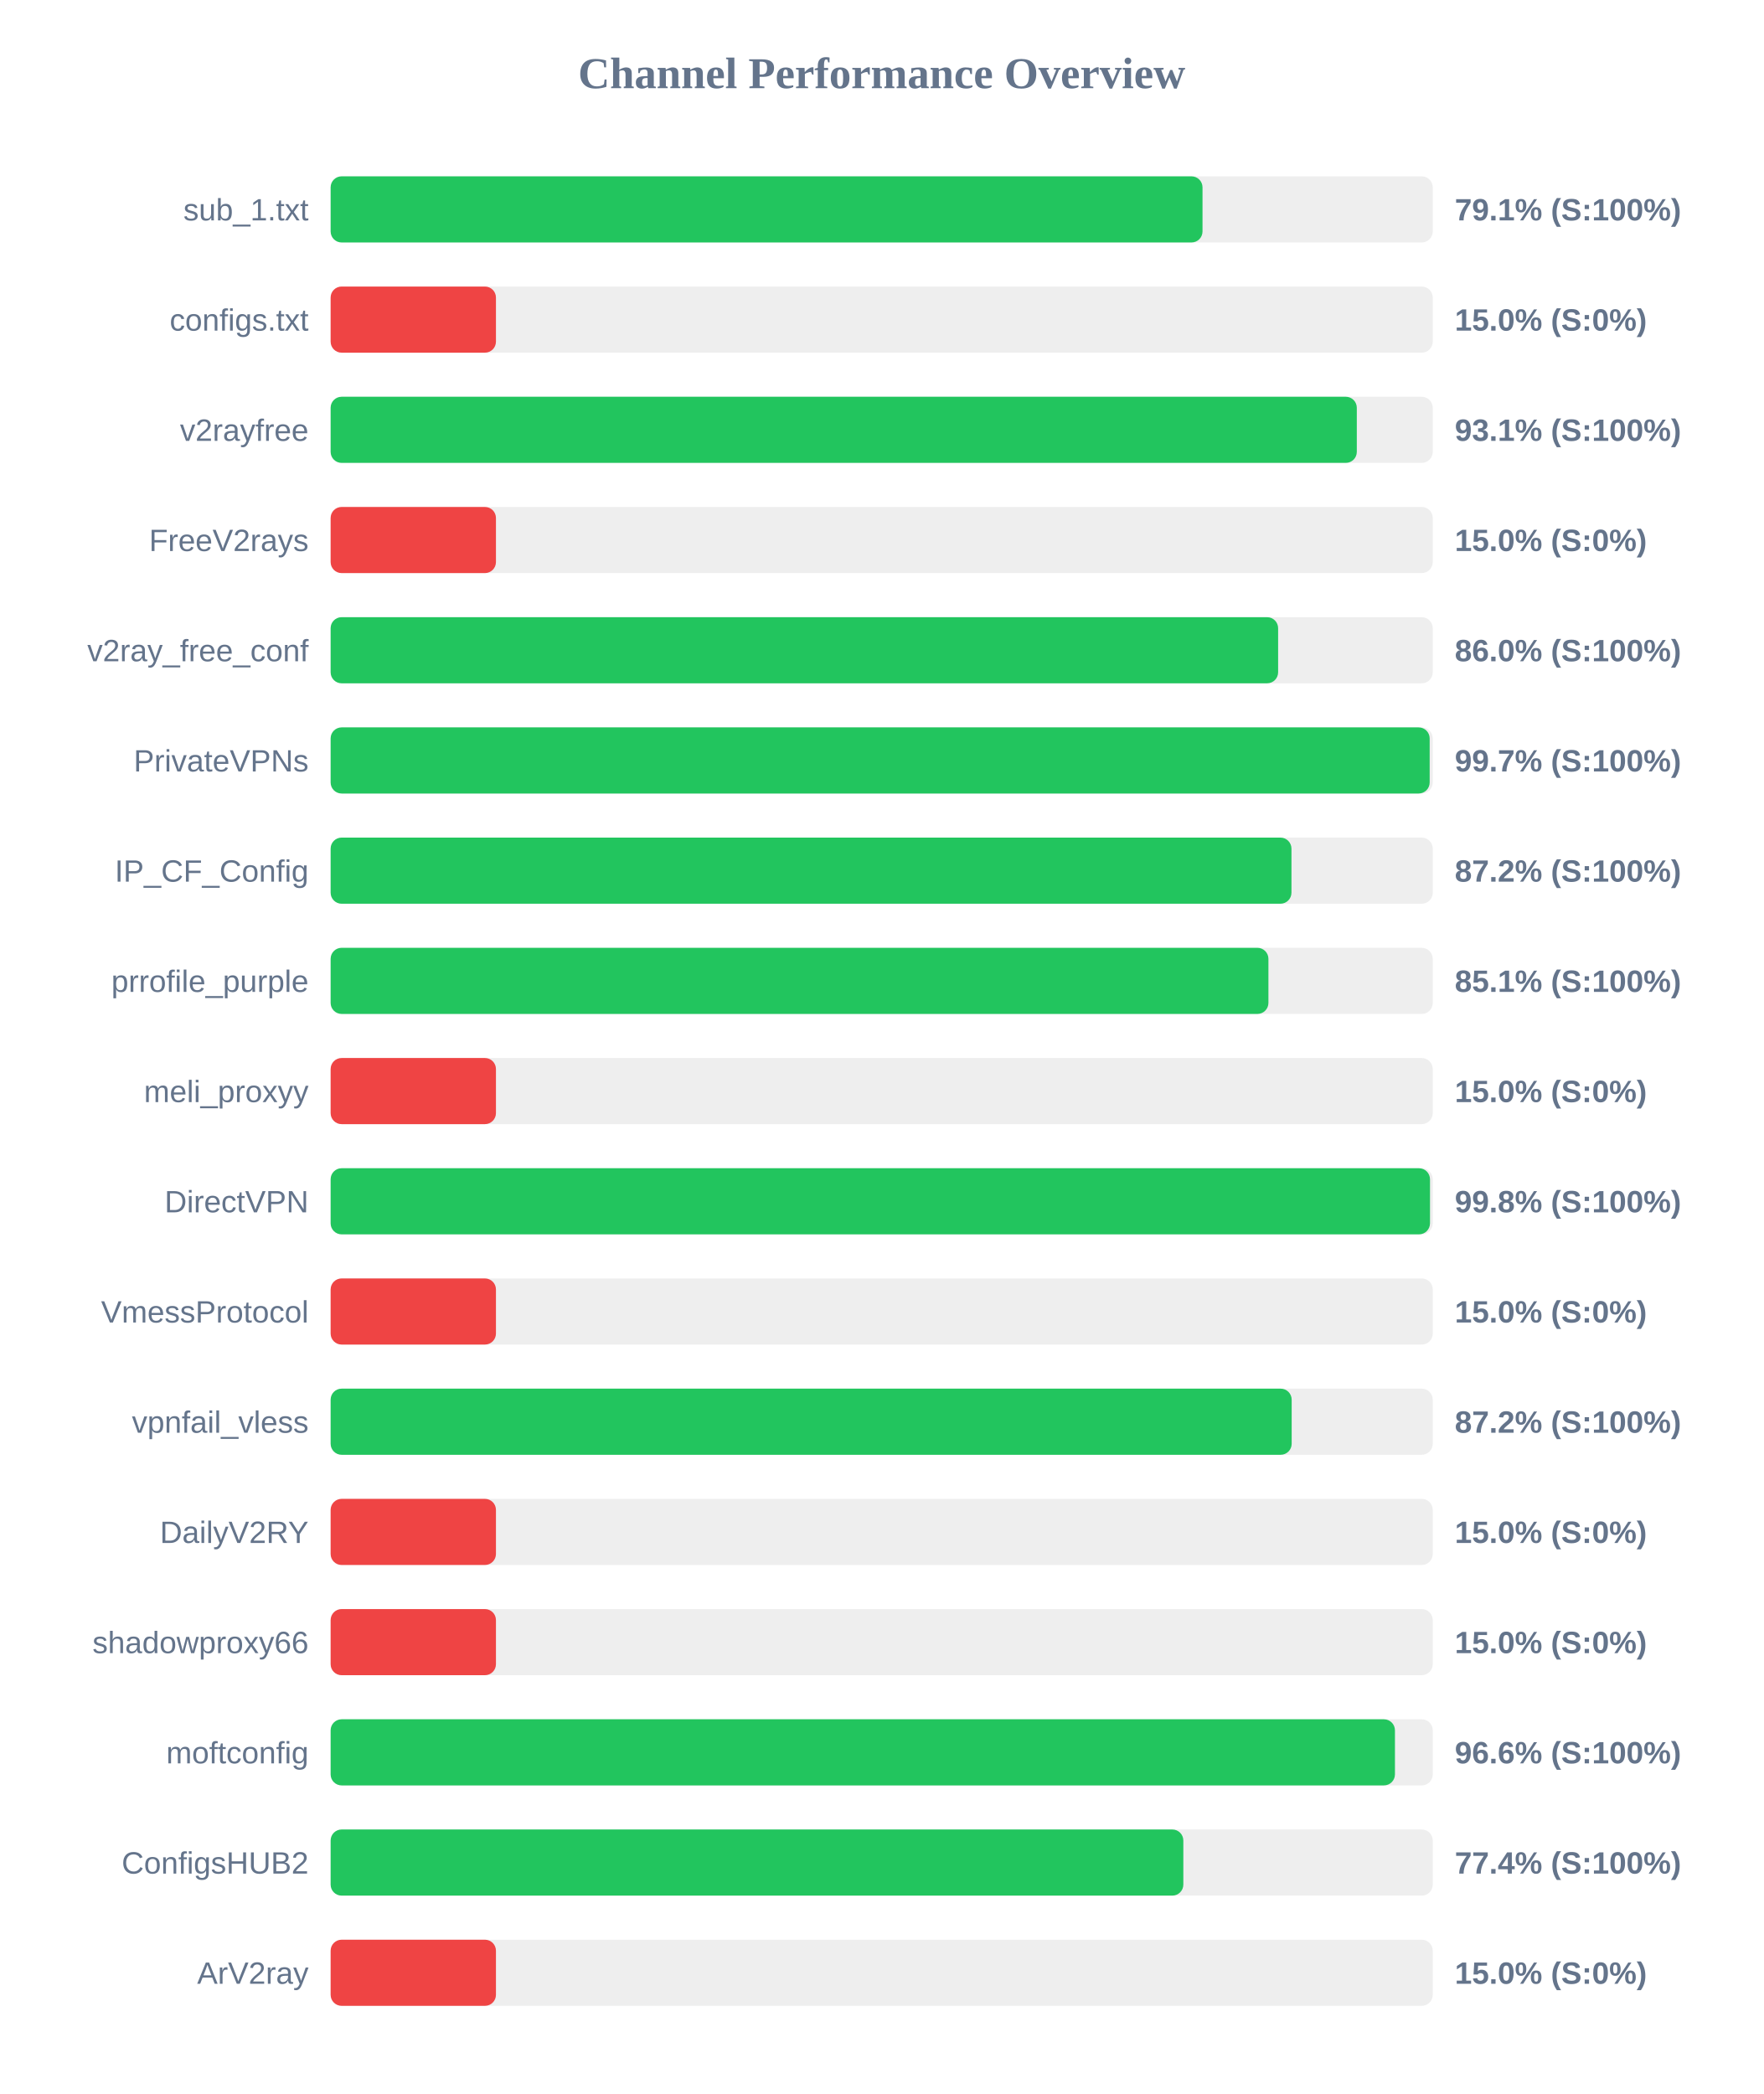
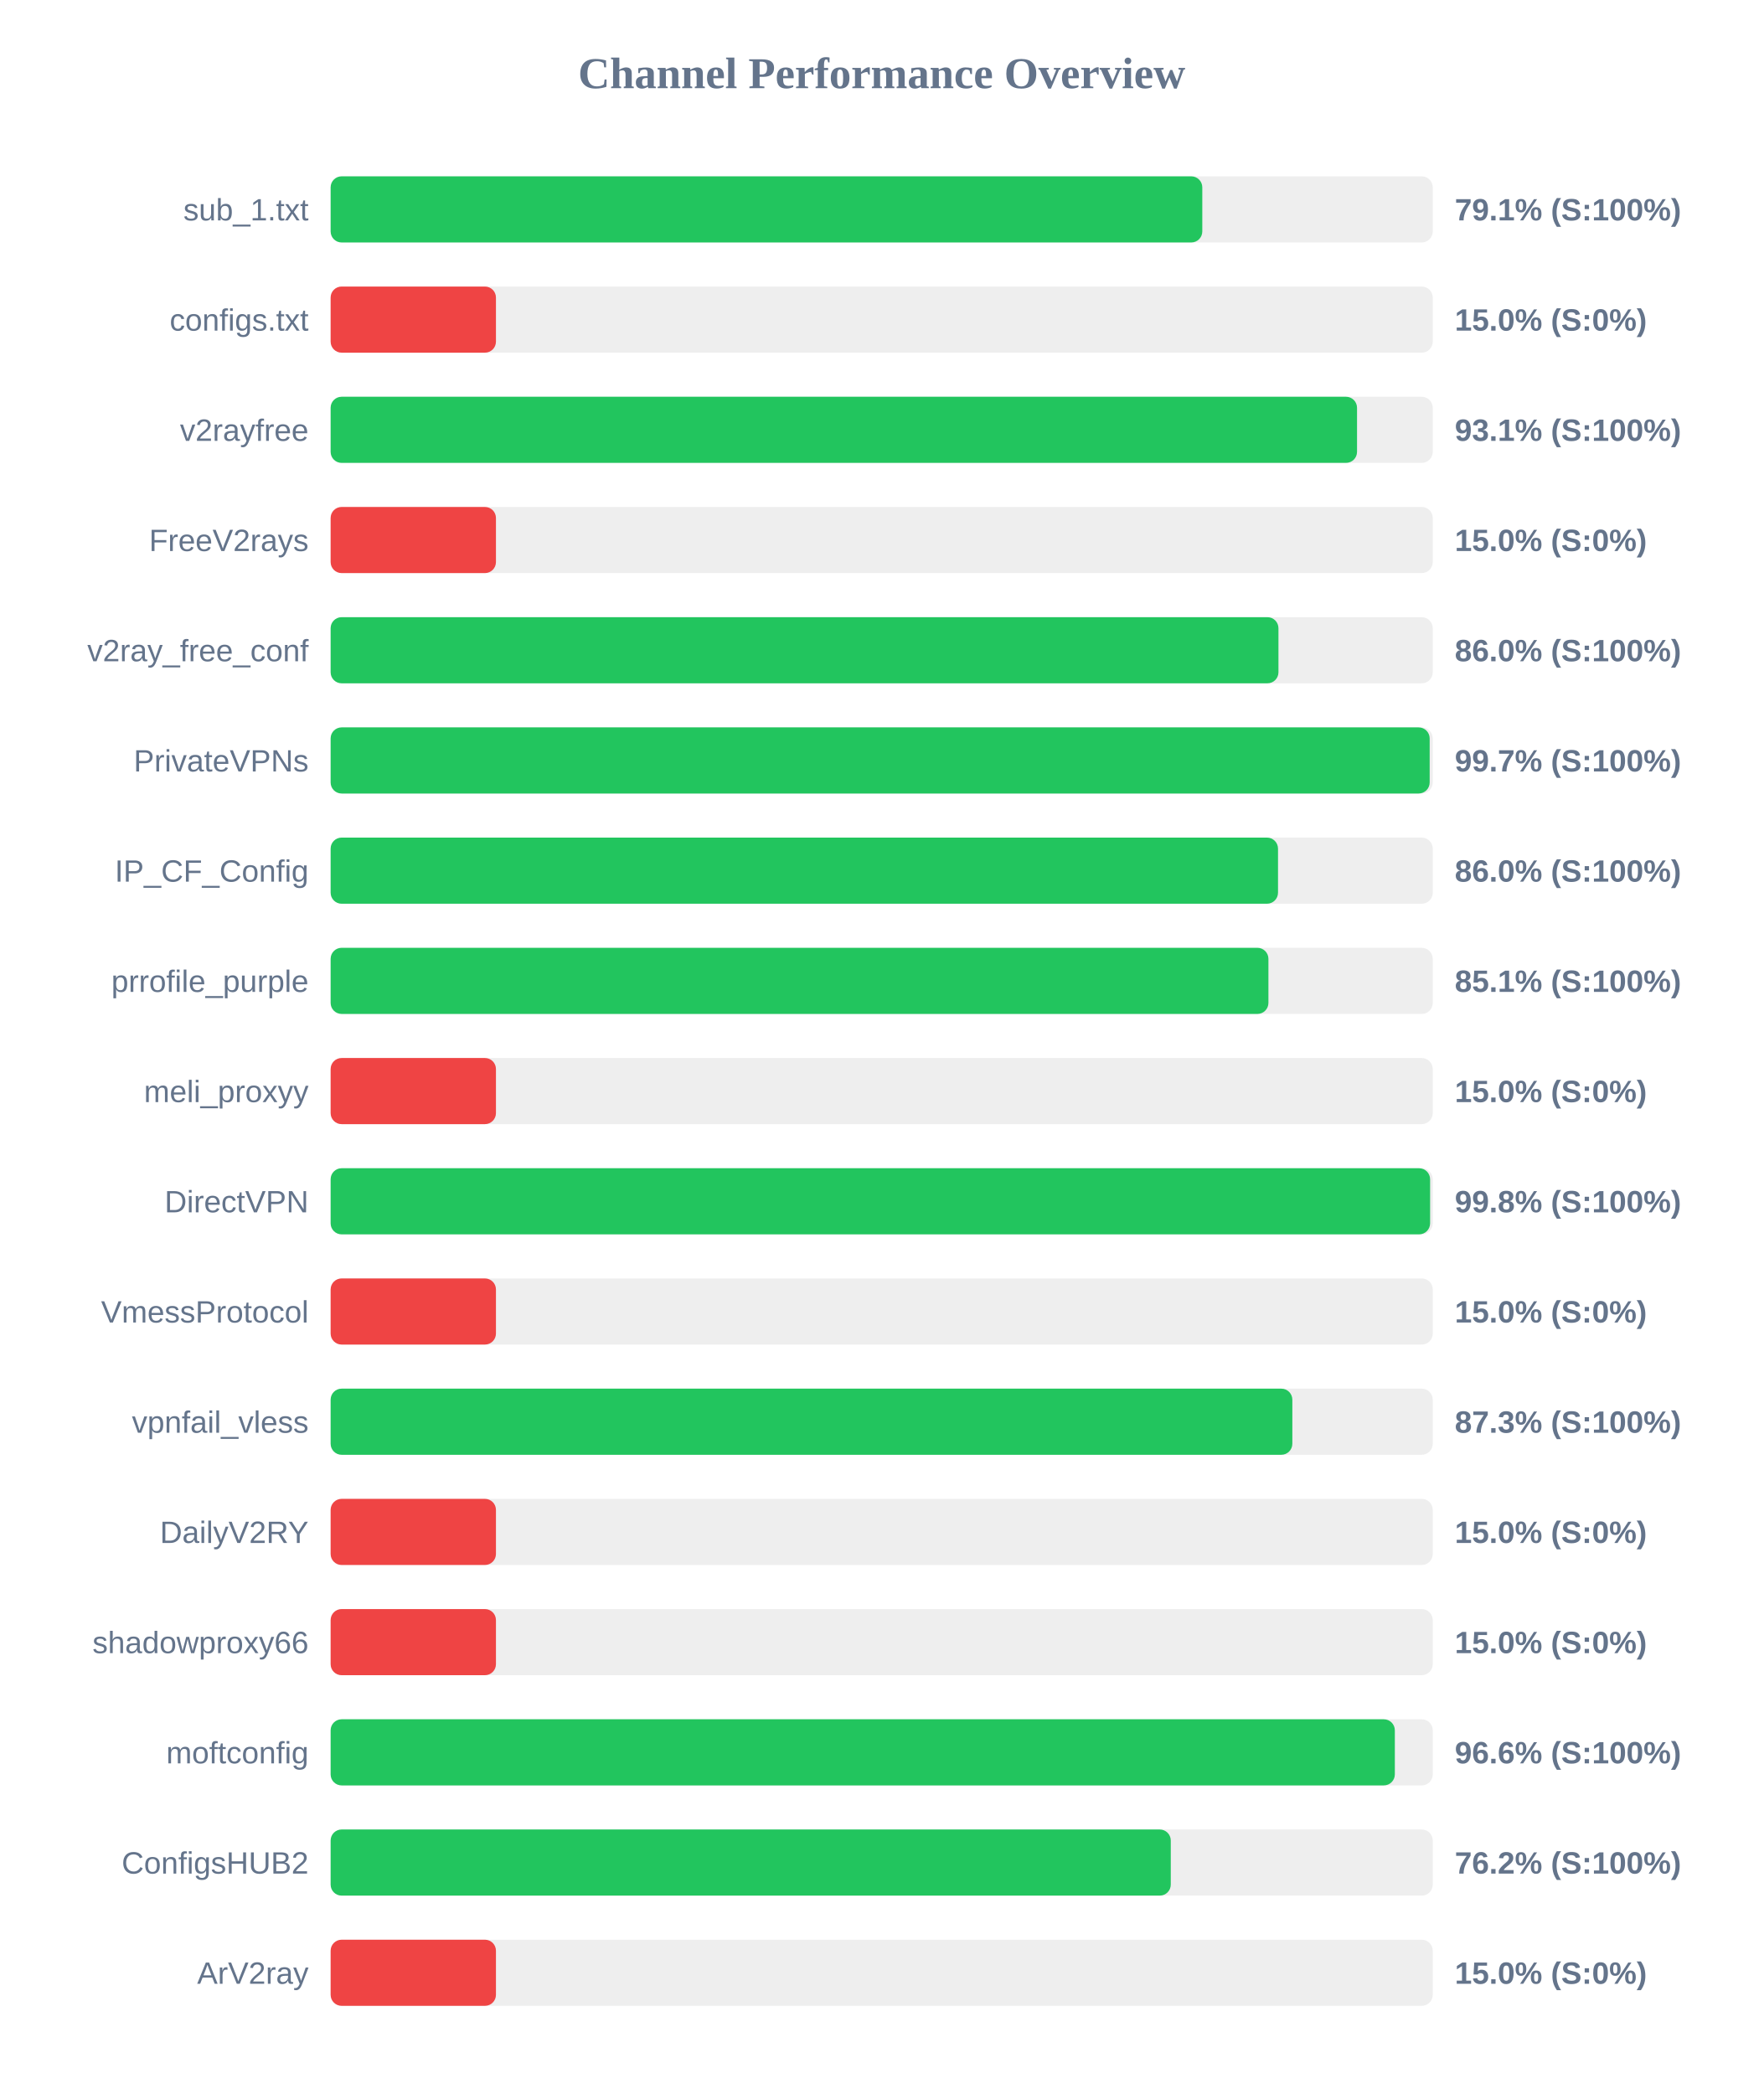
<svg xmlns="http://www.w3.org/2000/svg" width="800" height="950" version="1.1">
  <style>
        .row { font: 14px Arial; fill: #64748b; }
        .score { font: bold 14px Arial; fill: #64748b; }
    </style>
  <text x="400" y="40" text-anchor="middle" font-size="20px" font-weight="bold" fill="#64748b">Channel Performance Overview</text>
  <rect x="150" y="80" width="500" height="30" fill="#eee" rx="5" />
-   <rect x="150" y="80" width="395.55" height="30" fill="#22c55e" rx="5" />
+   <rect x="150" y="80" width="395.45" height="30" fill="#22c55e" rx="5" />
  <text x="140" y="100" text-anchor="end" class="row">sub_1.txt</text>
  <text x="660" y="100" text-anchor="start" class="score">79.1% (S:100%)</text>
  <rect x="150" y="130" width="500" height="30" fill="#eee" rx="5" />
  <rect x="150" y="130" width="75.0" height="30" fill="#ef4444" rx="5" />
  <text x="140" y="150" text-anchor="end" class="row">configs.txt</text>
  <text x="660" y="150" text-anchor="start" class="score">15.0% (S:0%)</text>
  <rect x="150" y="180" width="500" height="30" fill="#eee" rx="5" />
-   <rect x="150" y="180" width="465.55" height="30" fill="#22c55e" rx="5" />
+   <rect x="150" y="180" width="465.65" height="30" fill="#22c55e" rx="5" />
  <text x="140" y="200" text-anchor="end" class="row">v2rayfree</text>
  <text x="660" y="200" text-anchor="start" class="score">93.1% (S:100%)</text>
  <rect x="150" y="230" width="500" height="30" fill="#eee" rx="5" />
  <rect x="150" y="230" width="75.0" height="30" fill="#ef4444" rx="5" />
  <text x="140" y="250" text-anchor="end" class="row">FreeV2rays</text>
  <text x="660" y="250" text-anchor="start" class="score">15.0% (S:0%)</text>
  <rect x="150" y="280" width="500" height="30" fill="#eee" rx="5" />
-   <rect x="150" y="280" width="429.85" height="30" fill="#22c55e" rx="5" />
+   <rect x="150" y="280" width="430.0" height="30" fill="#22c55e" rx="5" />
  <text x="140" y="300" text-anchor="end" class="row">v2ray_free_conf</text>
  <text x="660" y="300" text-anchor="start" class="score">86.0% (S:100%)</text>
  <rect x="150" y="330" width="500" height="30" fill="#eee" rx="5" />
  <rect x="150" y="330" width="498.6" height="30" fill="#22c55e" rx="5" />
  <text x="140" y="350" text-anchor="end" class="row">PrivateVPNs</text>
  <text x="660" y="350" text-anchor="start" class="score">99.7% (S:100%)</text>
  <rect x="150" y="380" width="500" height="30" fill="#eee" rx="5" />
-   <rect x="150" y="380" width="435.9" height="30" fill="#22c55e" rx="5" />
+   <rect x="150" y="380" width="429.8" height="30" fill="#22c55e" rx="5" />
  <text x="140" y="400" text-anchor="end" class="row">IP_CF_Config</text>
-   <text x="660" y="400" text-anchor="start" class="score">87.2% (S:100%)</text>
+   <text x="660" y="400" text-anchor="start" class="score">86.0% (S:100%)</text>
  <rect x="150" y="430" width="500" height="30" fill="#eee" rx="5" />
  <rect x="150" y="430" width="425.45" height="30" fill="#22c55e" rx="5" />
  <text x="140" y="450" text-anchor="end" class="row">prrofile_purple</text>
  <text x="660" y="450" text-anchor="start" class="score">85.1% (S:100%)</text>
  <rect x="150" y="480" width="500" height="30" fill="#eee" rx="5" />
  <rect x="150" y="480" width="75.0" height="30" fill="#ef4444" rx="5" />
  <text x="140" y="500" text-anchor="end" class="row">meli_proxyy</text>
  <text x="660" y="500" text-anchor="start" class="score">15.0% (S:0%)</text>
  <rect x="150" y="530" width="500" height="30" fill="#eee" rx="5" />
-   <rect x="150" y="530" width="498.75" height="30" fill="#22c55e" rx="5" />
+   <rect x="150" y="530" width="498.8" height="30" fill="#22c55e" rx="5" />
  <text x="140" y="550" text-anchor="end" class="row">DirectVPN</text>
  <text x="660" y="550" text-anchor="start" class="score">99.8% (S:100%)</text>
  <rect x="150" y="580" width="500" height="30" fill="#eee" rx="5" />
  <rect x="150" y="580" width="75.0" height="30" fill="#ef4444" rx="5" />
  <text x="140" y="600" text-anchor="end" class="row">VmessProtocol</text>
  <text x="660" y="600" text-anchor="start" class="score">15.0% (S:0%)</text>
  <rect x="150" y="630" width="500" height="30" fill="#eee" rx="5" />
-   <rect x="150" y="630" width="436.0" height="30" fill="#22c55e" rx="5" />
+   <rect x="150" y="630" width="436.3" height="30" fill="#22c55e" rx="5" />
  <text x="140" y="650" text-anchor="end" class="row">vpnfail_vless</text>
-   <text x="660" y="650" text-anchor="start" class="score">87.2% (S:100%)</text>
+   <text x="660" y="650" text-anchor="start" class="score">87.3% (S:100%)</text>
  <rect x="150" y="680" width="500" height="30" fill="#eee" rx="5" />
  <rect x="150" y="680" width="75.0" height="30" fill="#ef4444" rx="5" />
  <text x="140" y="700" text-anchor="end" class="row">DailyV2RY</text>
  <text x="660" y="700" text-anchor="start" class="score">15.0% (S:0%)</text>
  <rect x="150" y="730" width="500" height="30" fill="#eee" rx="5" />
  <rect x="150" y="730" width="75.0" height="30" fill="#ef4444" rx="5" />
  <text x="140" y="750" text-anchor="end" class="row">shadowproxy66</text>
  <text x="660" y="750" text-anchor="start" class="score">15.0% (S:0%)</text>
  <rect x="150" y="780" width="500" height="30" fill="#eee" rx="5" />
-   <rect x="150" y="780" width="482.85" height="30" fill="#22c55e" rx="5" />
+   <rect x="150" y="780" width="482.8" height="30" fill="#22c55e" rx="5" />
  <text x="140" y="800" text-anchor="end" class="row">moftconfig</text>
  <text x="660" y="800" text-anchor="start" class="score">96.6% (S:100%)</text>
  <rect x="150" y="830" width="500" height="30" fill="#eee" rx="5" />
-   <rect x="150" y="830" width="386.85" height="30" fill="#22c55e" rx="5" />
+   <rect x="150" y="830" width="381.15" height="30" fill="#22c55e" rx="5" />
  <text x="140" y="850" text-anchor="end" class="row">ConfigsHUB2</text>
-   <text x="660" y="850" text-anchor="start" class="score">77.4% (S:100%)</text>
+   <text x="660" y="850" text-anchor="start" class="score">76.2% (S:100%)</text>
  <rect x="150" y="880" width="500" height="30" fill="#eee" rx="5" />
  <rect x="150" y="880" width="75.0" height="30" fill="#ef4444" rx="5" />
  <text x="140" y="900" text-anchor="end" class="row">ArV2ray</text>
  <text x="660" y="900" text-anchor="start" class="score">15.0% (S:0%)</text>
</svg>
